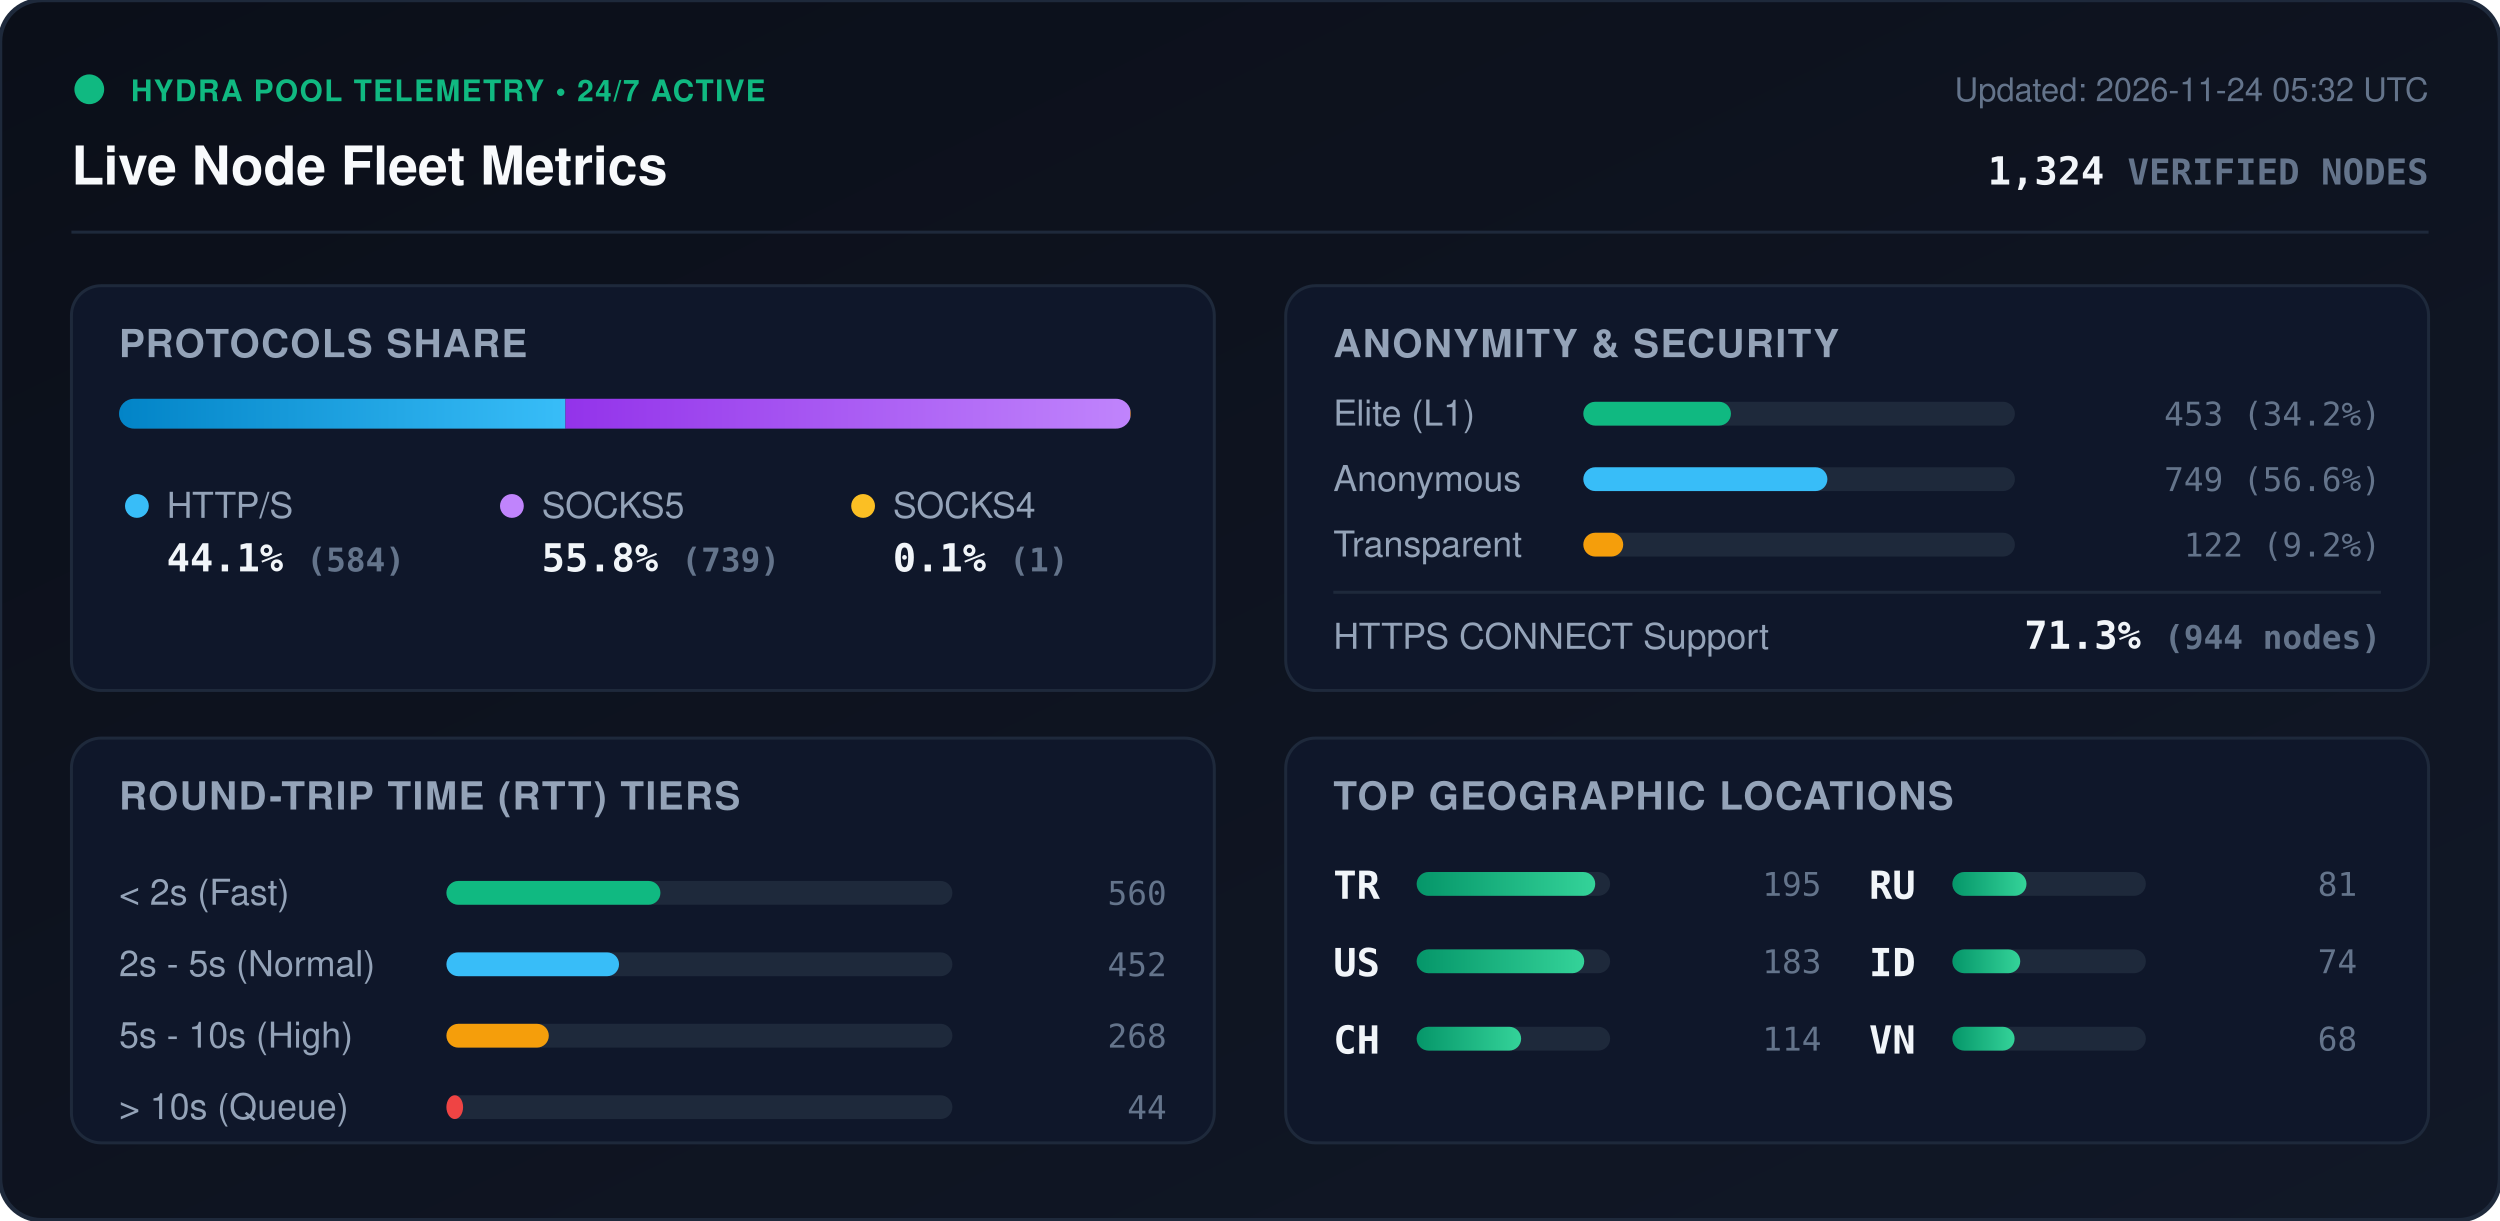
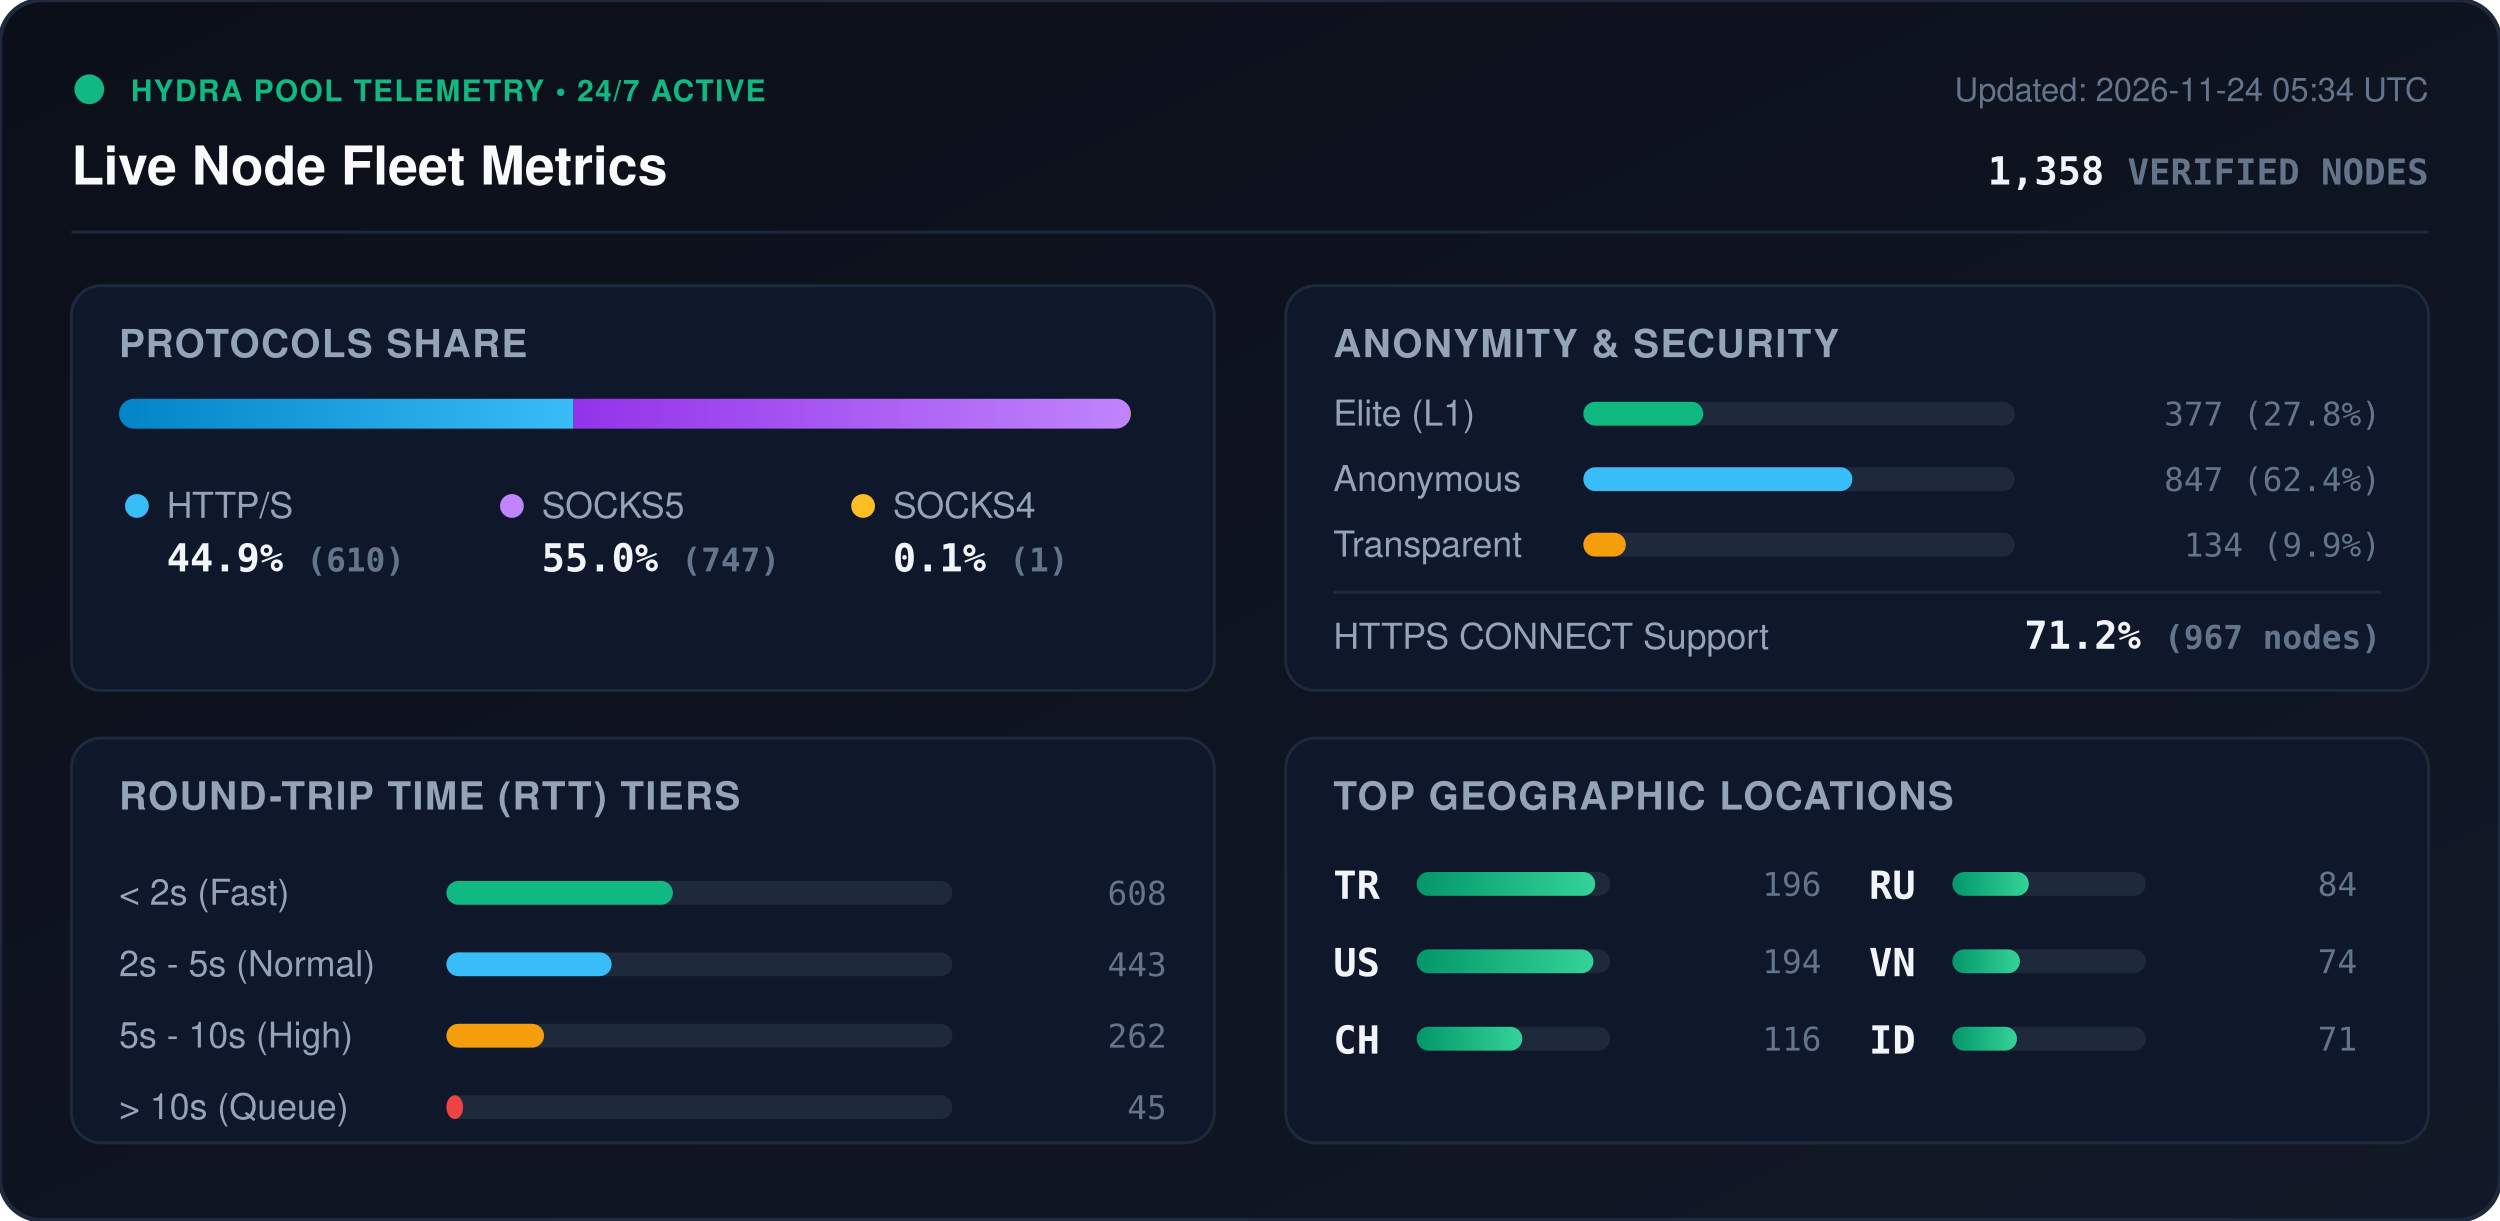
<svg xmlns="http://www.w3.org/2000/svg" viewBox="0 0 840 410" width="840" height="410" style="max-width: 100%; height: auto;">
  <defs>
    <linearGradient id="bg" x1="0%" y1="0%" x2="100%" y2="100%">
      <stop offset="0%" stop-color="#0b0f19" />
      <stop offset="100%" stop-color="#111827" />
    </linearGradient>
    <linearGradient id="bar-http" x1="0%" y1="0%" x2="100%" y2="0%">
      <stop offset="0%" stop-color="#0284c7" />
      <stop offset="100%" stop-color="#38bdf8" />
    </linearGradient>
    <linearGradient id="bar-socks5" x1="0%" y1="0%" x2="100%" y2="0%">
      <stop offset="0%" stop-color="#9333ea" />
      <stop offset="100%" stop-color="#c084fc" />
    </linearGradient>
    <linearGradient id="bar-socks4" x1="0%" y1="0%" x2="100%" y2="0%">
      <stop offset="0%" stop-color="#d97706" />
      <stop offset="100%" stop-color="#fbbf24" />
    </linearGradient>
    <linearGradient id="bar-green" x1="0%" y1="0%" x2="100%" y2="0%">
      <stop offset="0%" stop-color="#059669" />
      <stop offset="100%" stop-color="#34d399" />
    </linearGradient>
    <clipPath id="prog-track-clip">
      <rect width="340.0" height="10" rx="5" />
    </clipPath>
    <style>
      .title { font: 700 18px -apple-system, BlinkMacSystemFont, 'Segoe UI', Helvetica, Arial, sans-serif; fill: #f8fafc; }
      .sub { font: 500 11px -apple-system, BlinkMacSystemFont, 'Segoe UI', Helvetica, Arial, sans-serif; fill: #64748b; }
      .section-hdr { font: 600 13px -apple-system, BlinkMacSystemFont, 'Segoe UI', Helvetica, Arial, sans-serif; fill: #94a3b8; letter-spacing: 0.5px; }
      .metric-val { font: 700 13px -apple-system, BlinkMacSystemFont, 'Segoe UI', Helvetica, Arial, sans-serif; fill: #f1f5f9; }
      .metric-lbl { font: 500 12px -apple-system, BlinkMacSystemFont, 'Segoe UI', Helvetica, Arial, sans-serif; fill: #94a3b8; }
      .badge-txt { font: 700 10px -apple-system, BlinkMacSystemFont, 'Segoe UI', Helvetica, Arial, sans-serif; fill: #10b981; letter-spacing: 0.5px; }
      .mono { font-family: ui-monospace, SFMono-Regular, Menlo, Monaco, Consolas, monospace; }
      .pulse { animation: beacon 2s infinite ease-in-out; }
      @keyframes beacon { 0%, 100% { opacity: 1; } 50% { opacity: 0.35; } }
    </style>
  </defs>
  <rect width="840" height="410" rx="14" fill="url(#bg)" stroke="#1e293b" stroke-width="1.5" />
  <g transform="translate(24, 24)">
    <circle cx="6" cy="6" r="5" fill="#10b981" class="pulse" />
    <text x="20" y="10" class="badge-txt">HYDRA POOL TELEMETRY • 24/7 ACTIVE</text>
    <text x="0" y="38" class="title">Live Node Fleet Metrics</text>
-     <text x="792" y="10" text-anchor="end" class="sub">Updated: 2026-11-24 05:32 UTC</text>
-     <text x="792" y="38" text-anchor="end" class="metric-val mono" fill="#38bdf8">1,324 <tspan font-size="12" fill="#64748b">VERIFIED NODES</tspan>
+     <text x="792" y="10" text-anchor="end" class="sub">Updated: 2026-11-24 05:34 UTC</text>
+     <text x="792" y="38" text-anchor="end" class="metric-val mono" fill="#38bdf8">1,358 <tspan font-size="12" fill="#64748b">VERIFIED NODES</tspan>
    </text>
  </g>
  <line x1="24" y1="78" x2="816" y2="78" stroke="#1e293b" stroke-width="1" />
  <g transform="translate(24, 96)">
    <rect width="384" height="136" rx="10" fill="#0f172a" stroke="#1e293b" />
    <text x="16" y="24" class="section-hdr">PROTOCOLS SHARE</text>
    <g transform="translate(16, 38)">
      <rect width="340.0" height="10" rx="5" fill="#1e293b" />
      <g clip-path="url(#prog-track-clip)">
-         <rect x="0" width="150.0" height="10" fill="url(#bar-http)" />
-         <rect x="150.0" width="189.8" height="10" fill="url(#bar-socks5)" />
-         <rect x="339.8" width="0.3" height="10" fill="url(#bar-socks4)" />
+         <rect x="0" width="152.7" height="10" fill="url(#bar-http)" />
+         <rect x="152.7" width="187.0" height="10" fill="url(#bar-socks5)" />
+         <rect x="339.7" width="0.3" height="10" fill="url(#bar-socks4)" />
      </g>
    </g>
    <g transform="translate(16, 68)">
      <circle cx="6" cy="6" r="4" fill="#38bdf8" />
      <text x="16" y="10" class="metric-lbl">HTTP/S</text>
-       <text x="16" y="28" class="metric-val mono">44.1% <tspan font-size="11" fill="#64748b">(584)</tspan>
+       <text x="16" y="28" class="metric-val mono">44.9% <tspan font-size="11" fill="#64748b">(610)</tspan>
      </text>
      <circle cx="132" cy="6" r="4" fill="#c084fc" />
      <text x="142" y="10" class="metric-lbl">SOCKS5</text>
-       <text x="142" y="28" class="metric-val mono">55.8% <tspan font-size="11" fill="#64748b">(739)</tspan>
+       <text x="142" y="28" class="metric-val mono">55.0% <tspan font-size="11" fill="#64748b">(747)</tspan>
      </text>
      <circle cx="250" cy="6" r="4" fill="#fbbf24" />
      <text x="260" y="10" class="metric-lbl">SOCKS4</text>
      <text x="260" y="28" class="metric-val mono">0.1% <tspan font-size="11" fill="#64748b">(1)</tspan>
      </text>
    </g>
  </g>
  <g transform="translate(432, 96)">
    <rect width="384" height="136" rx="10" fill="#0f172a" stroke="#1e293b" />
    <text x="16" y="24" class="section-hdr">ANONYMITY &amp; SECURITY</text>
    <text x="16" y="47" class="metric-lbl">Elite (L1)</text>
    <rect x="100" y="39" width="145.0" height="8" rx="4" fill="#1e293b" />
-     <rect x="100" y="39" width="49.6" height="8" rx="4" fill="#10b981" />
-     <text x="368" y="47" text-anchor="end" class="mono sub" fill="#e2e8f0">453 (34.2%)</text>
+     <rect x="100" y="39" width="40.3" height="8" rx="4" fill="#10b981" />
+     <text x="368" y="47" text-anchor="end" class="mono sub" fill="#e2e8f0">377 (27.8%)</text>
    <text x="16" y="69" class="metric-lbl">Anonymous</text>
    <rect x="100" y="61" width="145.0" height="8" rx="4" fill="#1e293b" />
-     <rect x="100" y="61" width="82.0" height="8" rx="4" fill="#38bdf8" />
-     <text x="368" y="69" text-anchor="end" class="mono sub" fill="#e2e8f0">749 (56.6%)</text>
+     <rect x="100" y="61" width="90.4" height="8" rx="4" fill="#38bdf8" />
+     <text x="368" y="69" text-anchor="end" class="mono sub" fill="#e2e8f0">847 (62.4%)</text>
    <text x="16" y="91" class="metric-lbl">Transparent</text>
    <rect x="100" y="83" width="145.0" height="8" rx="4" fill="#1e293b" />
-     <rect x="100" y="83" width="13.4" height="8" rx="4" fill="#f59e0b" />
-     <text x="368" y="91" text-anchor="end" class="mono sub" fill="#e2e8f0">122 (9.2%)</text>
+     <rect x="100" y="83" width="14.3" height="8" rx="4" fill="#f59e0b" />
+     <text x="368" y="91" text-anchor="end" class="mono sub" fill="#e2e8f0">134 (9.9%)</text>
    <line x1="16" y1="103" x2="368" y2="103" stroke="#1e293b" stroke-width="1" />
    <text x="16" y="122" class="metric-lbl">HTTPS CONNECT Support</text>
-     <text x="368" y="122" text-anchor="end" class="metric-val mono" fill="#34d399">71.3% <tspan font-size="11" fill="#64748b">(944 nodes)</tspan>
+     <text x="368" y="122" text-anchor="end" class="metric-val mono" fill="#34d399">71.2% <tspan font-size="11" fill="#64748b">(967 nodes)</tspan>
    </text>
  </g>
  <g transform="translate(24, 248)">
    <rect width="384" height="136" rx="10" fill="#0f172a" stroke="#1e293b" />
    <text x="16" y="24" class="section-hdr">ROUND-TRIP TIME (RTT) TIERS</text>
    <g transform="translate(16, 42)">
      <text x="0" y="14" class="metric-lbl">&lt; 2s (Fast)</text>
      <rect x="110" y="6" width="170" height="8" rx="4" fill="#1e293b" />
-       <rect x="110" y="6" width="71.9" height="8" rx="4" fill="#10b981" />
-       <text x="352" y="14" text-anchor="end" class="mono sub">560</text>
+       <rect x="110" y="6" width="76.1" height="8" rx="4" fill="#10b981" />
+       <text x="352" y="14" text-anchor="end" class="mono sub">608</text>
      <text x="0" y="38" class="metric-lbl">2s - 5s (Normal)</text>
      <rect x="110" y="30" width="170" height="8" rx="4" fill="#1e293b" />
-       <rect x="110" y="30" width="58.0" height="8" rx="4" fill="#38bdf8" />
-       <text x="352" y="38" text-anchor="end" class="mono sub">452</text>
+       <rect x="110" y="30" width="55.5" height="8" rx="4" fill="#38bdf8" />
+       <text x="352" y="38" text-anchor="end" class="mono sub">443</text>
      <text x="0" y="62" class="metric-lbl">5s - 10s (High)</text>
      <rect x="110" y="54" width="170" height="8" rx="4" fill="#1e293b" />
-       <rect x="110" y="54" width="34.4" height="8" rx="4" fill="#f59e0b" />
-       <text x="352" y="62" text-anchor="end" class="mono sub">268</text>
+       <rect x="110" y="54" width="32.8" height="8" rx="4" fill="#f59e0b" />
+       <text x="352" y="62" text-anchor="end" class="mono sub">262</text>
      <text x="0" y="86" class="metric-lbl">&gt; 10s (Queue)</text>
      <rect x="110" y="78" width="170" height="8" rx="4" fill="#1e293b" />
      <rect x="110" y="78" width="5.6" height="8" rx="4" fill="#ef4444" />
-       <text x="352" y="86" text-anchor="end" class="mono sub">44</text>
+       <text x="352" y="86" text-anchor="end" class="mono sub">45</text>
    </g>
  </g>
  <g transform="translate(432, 248)">
    <rect width="384" height="136" rx="10" fill="#0f172a" stroke="#1e293b" />
    <text x="16" y="24" class="section-hdr">TOP GEOGRAPHIC LOCATIONS</text>
    <g transform="translate(16, 42)">
      <g transform="translate(0, 0)">
        <text x="0" y="12" class="mono metric-val" font-size="12">TR</text>
        <rect x="28" y="3" width="65" height="8" rx="4" fill="#1e293b" />
        <rect x="28" y="3" width="60.0" height="8" rx="4" fill="url(#bar-green)" />
-         <text x="164" y="11" text-anchor="end" class="mono sub">195</text>
+         <text x="164" y="11" text-anchor="end" class="mono sub">196</text>
      </g>
      <g transform="translate(0, 26)">
        <text x="0" y="12" class="mono metric-val" font-size="12">US</text>
        <rect x="28" y="3" width="65" height="8" rx="4" fill="#1e293b" />
-         <rect x="28" y="3" width="56.3" height="8" rx="4" fill="url(#bar-green)" />
-         <text x="164" y="11" text-anchor="end" class="mono sub">183</text>
+         <rect x="28" y="3" width="59.4" height="8" rx="4" fill="url(#bar-green)" />
+         <text x="164" y="11" text-anchor="end" class="mono sub">194</text>
      </g>
      <g transform="translate(0, 52)">
        <text x="0" y="12" class="mono metric-val" font-size="12">CH</text>
        <rect x="28" y="3" width="65" height="8" rx="4" fill="#1e293b" />
-         <rect x="28" y="3" width="35.1" height="8" rx="4" fill="url(#bar-green)" />
-         <text x="164" y="11" text-anchor="end" class="mono sub">114</text>
+         <rect x="28" y="3" width="35.5" height="8" rx="4" fill="url(#bar-green)" />
+         <text x="164" y="11" text-anchor="end" class="mono sub">116</text>
      </g>
      <g transform="translate(180, 0)">
        <text x="0" y="12" class="mono metric-val" font-size="12">RU</text>
        <rect x="28" y="3" width="65" height="8" rx="4" fill="#1e293b" />
-         <rect x="28" y="3" width="24.9" height="8" rx="4" fill="url(#bar-green)" />
-         <text x="164" y="11" text-anchor="end" class="mono sub">81</text>
+         <rect x="28" y="3" width="25.7" height="8" rx="4" fill="url(#bar-green)" />
+         <text x="164" y="11" text-anchor="end" class="mono sub">84</text>
      </g>
      <g transform="translate(180, 26)">
-         <text x="0" y="12" class="mono metric-val" font-size="12">ID</text>
+         <text x="0" y="12" class="mono metric-val" font-size="12">VN</text>
        <rect x="28" y="3" width="65" height="8" rx="4" fill="#1e293b" />
-         <rect x="28" y="3" width="22.8" height="8" rx="4" fill="url(#bar-green)" />
+         <rect x="28" y="3" width="22.7" height="8" rx="4" fill="url(#bar-green)" />
        <text x="164" y="11" text-anchor="end" class="mono sub">74</text>
      </g>
      <g transform="translate(180, 52)">
-         <text x="0" y="12" class="mono metric-val" font-size="12">VN</text>
+         <text x="0" y="12" class="mono metric-val" font-size="12">ID</text>
        <rect x="28" y="3" width="65" height="8" rx="4" fill="#1e293b" />
-         <rect x="28" y="3" width="20.9" height="8" rx="4" fill="url(#bar-green)" />
-         <text x="164" y="11" text-anchor="end" class="mono sub">68</text>
+         <rect x="28" y="3" width="21.7" height="8" rx="4" fill="url(#bar-green)" />
+         <text x="164" y="11" text-anchor="end" class="mono sub">71</text>
      </g>
    </g>
  </g>
</svg>
